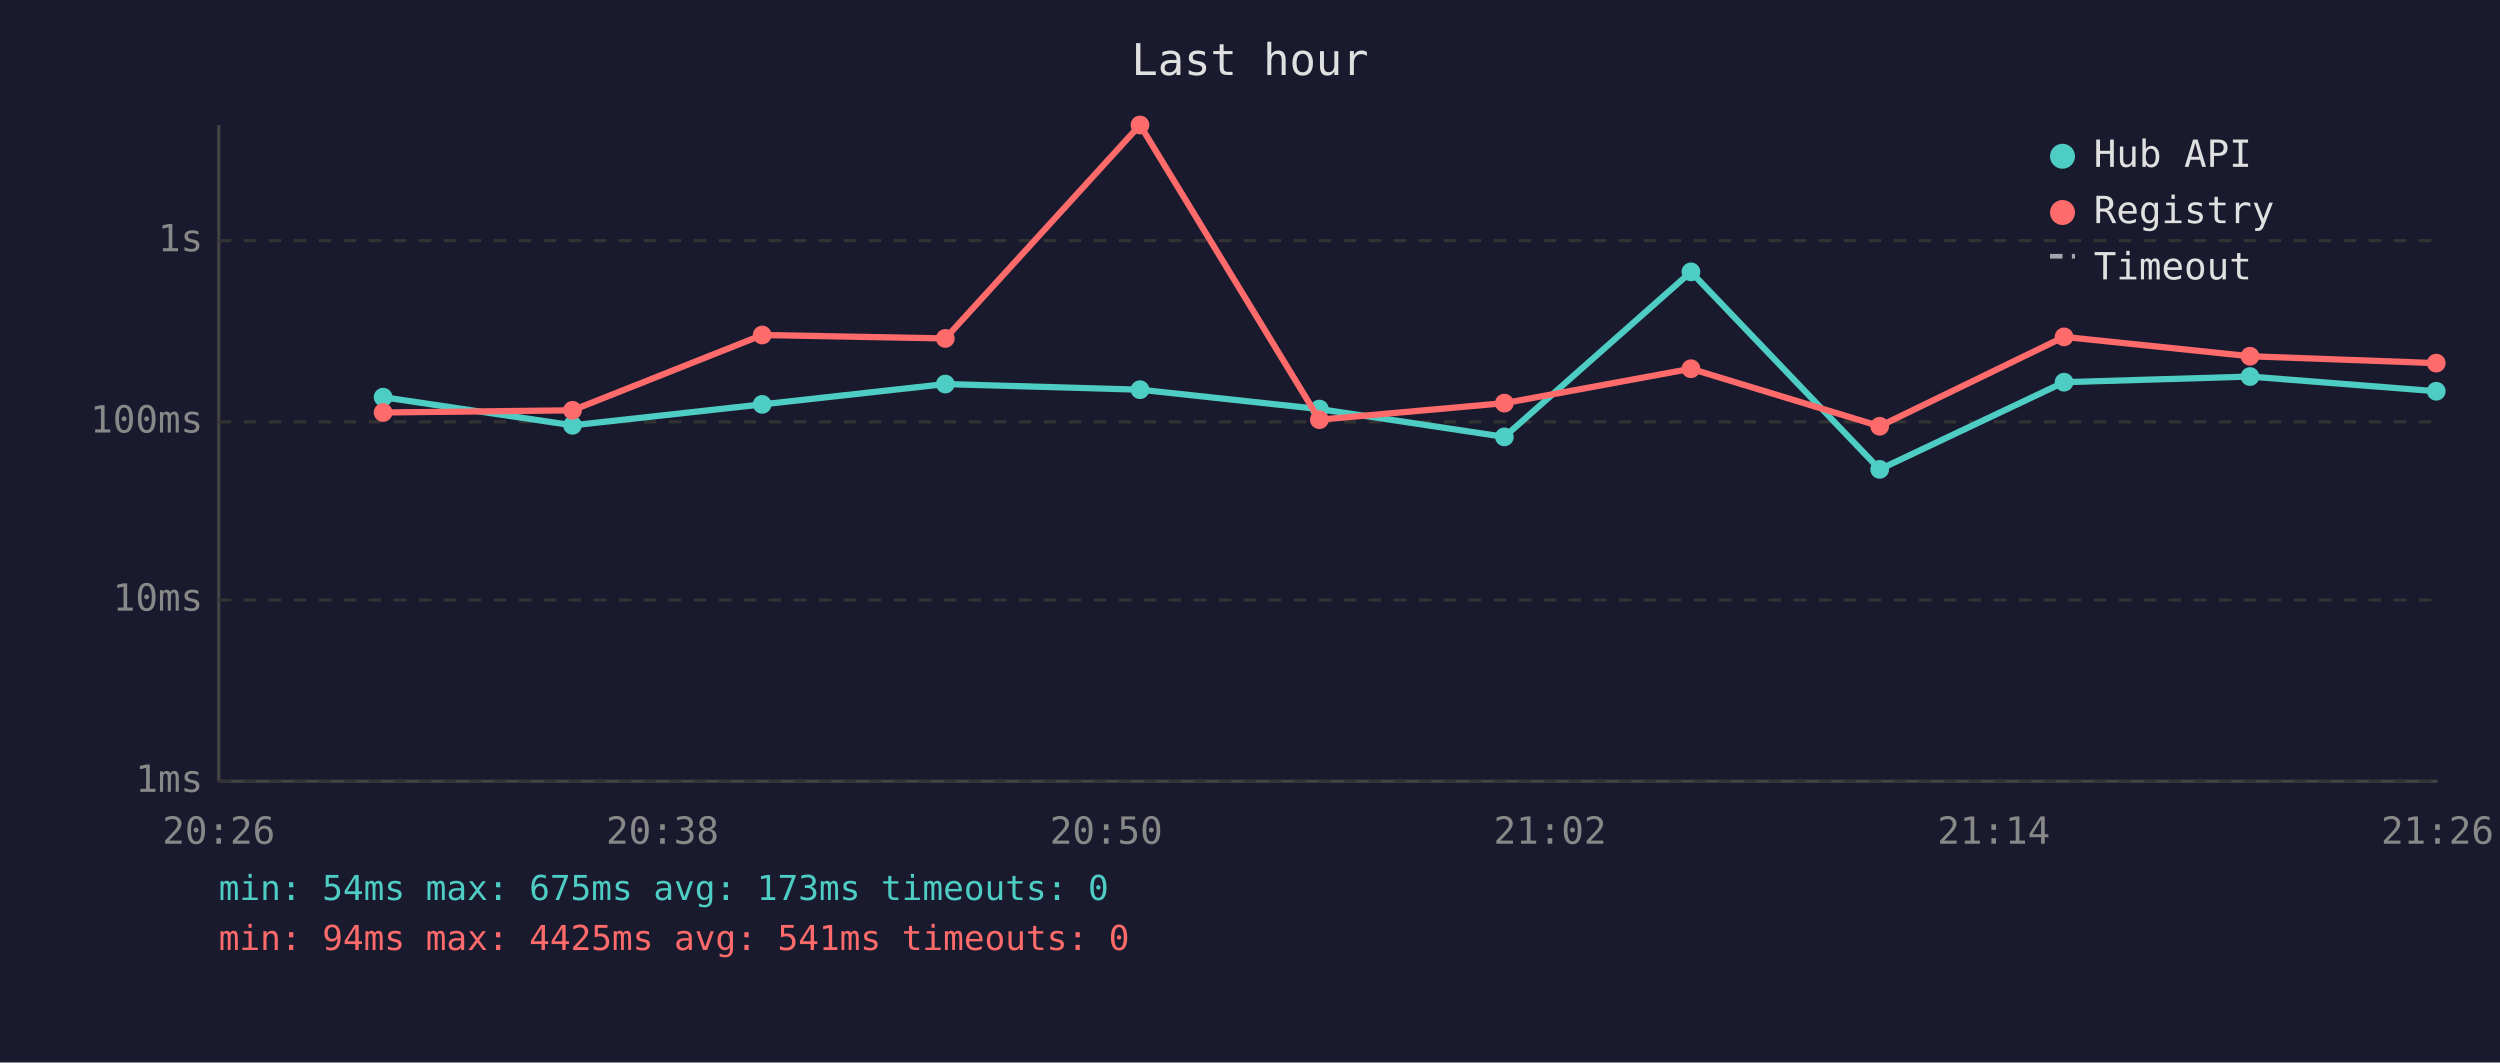
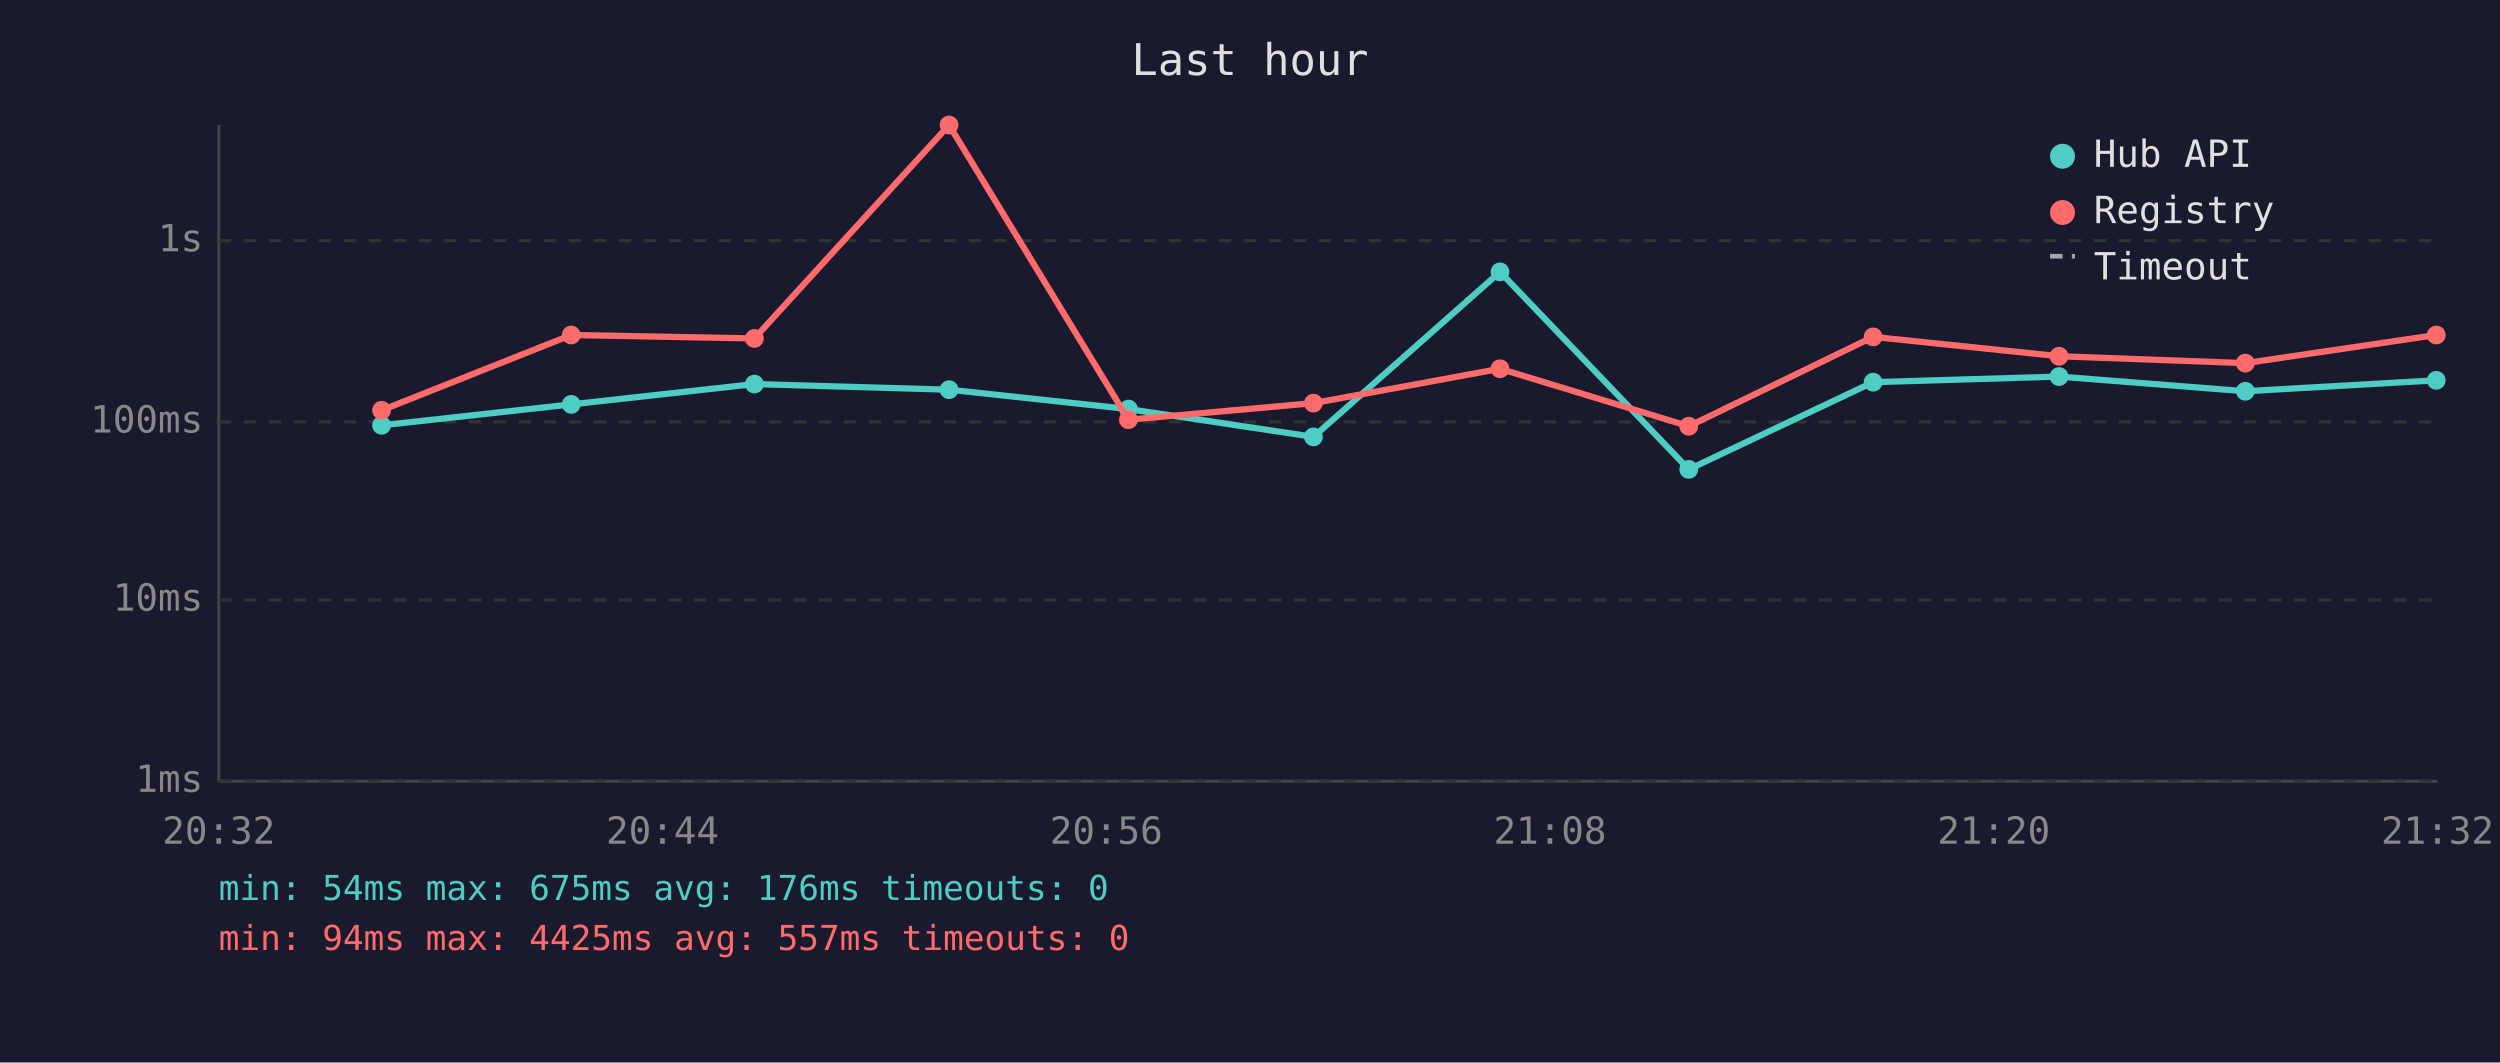
<svg xmlns="http://www.w3.org/2000/svg" viewBox="0 0 800 340" font-family="monospace" font-size="12">
  <rect width="800" height="340" fill="#1a1a2e" />
  <text x="400" y="24" fill="#e0e0e0" font-size="14" text-anchor="middle">Last hour</text>
  <line x1="70" y1="40" x2="70" y2="250" stroke="#444" stroke-width="1" />
  <line x1="70" y1="250" x2="780" y2="250" stroke="#444" stroke-width="1" />
  <line x1="70" y1="250" x2="780" y2="250" stroke="#333" stroke-width="1" stroke-dasharray="4" />
  <text x="65" y="250" fill="#888" text-anchor="end" dominant-baseline="middle">1ms</text>
  <line x1="70" y1="192" x2="780" y2="192" stroke="#333" stroke-width="1" stroke-dasharray="4" />
  <text x="65" y="192" fill="#888" text-anchor="end" dominant-baseline="middle">10ms</text>
  <line x1="70" y1="135" x2="780" y2="135" stroke="#333" stroke-width="1" stroke-dasharray="4" />
  <text x="65" y="135" fill="#888" text-anchor="end" dominant-baseline="middle">100ms</text>
  <line x1="70" y1="77" x2="780" y2="77" stroke="#333" stroke-width="1" stroke-dasharray="4" />
  <text x="65" y="77" fill="#888" text-anchor="end" dominant-baseline="middle">1s</text>
-   <text x="70" y="270" fill="#888" text-anchor="middle">20:26</text>
-   <text x="212" y="270" fill="#888" text-anchor="middle">20:38</text>
-   <text x="354" y="270" fill="#888" text-anchor="middle">20:50</text>
-   <text x="496" y="270" fill="#888" text-anchor="middle">21:02</text>
-   <text x="638" y="270" fill="#888" text-anchor="middle">21:14</text>
-   <text x="780" y="270" fill="#888" text-anchor="middle">21:26</text>
-   <polyline points="122.6,127.1 183.2,136.1 243.9,129.4 302.5,122.9 364.8,124.7 422.2,130.9 481.4,139.8 541.1,87.0 601.5,150.2 660.5,122.3 720.0,120.5 779.6,125.2" fill="none" stroke="#4ecdc4" stroke-width="2" opacity="1" />
-   <circle cx="122.6" cy="127.1" r="3" fill="#4ecdc4" />
-   <circle cx="183.2" cy="136.1" r="3" fill="#4ecdc4" />
-   <circle cx="243.9" cy="129.4" r="3" fill="#4ecdc4" />
-   <circle cx="302.5" cy="122.9" r="3" fill="#4ecdc4" />
-   <circle cx="364.8" cy="124.7" r="3" fill="#4ecdc4" />
-   <circle cx="422.2" cy="130.9" r="3" fill="#4ecdc4" />
-   <circle cx="481.4" cy="139.8" r="3" fill="#4ecdc4" />
-   <circle cx="541.1" cy="87.0" r="3" fill="#4ecdc4" />
-   <circle cx="601.5" cy="150.2" r="3" fill="#4ecdc4" />
-   <circle cx="660.5" cy="122.3" r="3" fill="#4ecdc4" />
-   <circle cx="720.0" cy="120.5" r="3" fill="#4ecdc4" />
-   <circle cx="779.6" cy="125.2" r="3" fill="#4ecdc4" />
-   <polyline points="122.6,132.0 183.2,131.3 243.9,107.2 302.5,108.3 364.8,40.0 422.2,134.3 481.4,129.0 541.1,118.0 601.5,136.4 660.5,107.8 720.0,114.0 779.6,116.2" fill="none" stroke="#ff6b6b" stroke-width="2" opacity="1" />
-   <circle cx="122.6" cy="132.0" r="3" fill="#ff6b6b" />
-   <circle cx="183.2" cy="131.3" r="3" fill="#ff6b6b" />
-   <circle cx="243.9" cy="107.2" r="3" fill="#ff6b6b" />
-   <circle cx="302.5" cy="108.3" r="3" fill="#ff6b6b" />
-   <circle cx="364.8" cy="40.0" r="3" fill="#ff6b6b" />
-   <circle cx="422.2" cy="134.3" r="3" fill="#ff6b6b" />
-   <circle cx="481.4" cy="129.0" r="3" fill="#ff6b6b" />
-   <circle cx="541.1" cy="118.0" r="3" fill="#ff6b6b" />
-   <circle cx="601.5" cy="136.4" r="3" fill="#ff6b6b" />
-   <circle cx="660.5" cy="107.8" r="3" fill="#ff6b6b" />
-   <circle cx="720.0" cy="114.0" r="3" fill="#ff6b6b" />
-   <circle cx="779.6" cy="116.2" r="3" fill="#ff6b6b" />
+   <text x="70" y="270" fill="#888" text-anchor="middle">20:32</text>
+   <text x="212" y="270" fill="#888" text-anchor="middle">20:44</text>
+   <text x="354" y="270" fill="#888" text-anchor="middle">20:56</text>
+   <text x="496" y="270" fill="#888" text-anchor="middle">21:08</text>
+   <text x="638" y="270" fill="#888" text-anchor="middle">21:20</text>
+   <text x="780" y="270" fill="#888" text-anchor="middle">21:32</text>
+   <polyline points="122.1,136.1 182.8,129.4 241.4,122.9 303.7,124.7 361.1,130.9 420.3,139.8 480.0,87.0 540.4,150.2 599.4,122.3 658.9,120.5 718.5,125.2 779.6,121.7" fill="none" stroke="#4ecdc4" stroke-width="2" opacity="1" />
+   <circle cx="122.1" cy="136.1" r="3" fill="#4ecdc4" />
+   <circle cx="182.8" cy="129.4" r="3" fill="#4ecdc4" />
+   <circle cx="241.4" cy="122.9" r="3" fill="#4ecdc4" />
+   <circle cx="303.7" cy="124.7" r="3" fill="#4ecdc4" />
+   <circle cx="361.1" cy="130.9" r="3" fill="#4ecdc4" />
+   <circle cx="420.3" cy="139.8" r="3" fill="#4ecdc4" />
+   <circle cx="480.0" cy="87.0" r="3" fill="#4ecdc4" />
+   <circle cx="540.4" cy="150.2" r="3" fill="#4ecdc4" />
+   <circle cx="599.4" cy="122.3" r="3" fill="#4ecdc4" />
+   <circle cx="658.9" cy="120.5" r="3" fill="#4ecdc4" />
+   <circle cx="718.5" cy="125.2" r="3" fill="#4ecdc4" />
+   <circle cx="779.6" cy="121.7" r="3" fill="#4ecdc4" />
+   <polyline points="122.1,131.3 182.8,107.2 241.4,108.3 303.7,40.0 361.1,134.3 420.3,129.0 480.0,118.0 540.4,136.4 599.4,107.8 658.9,114.0 718.5,116.2 779.6,107.2" fill="none" stroke="#ff6b6b" stroke-width="2" opacity="1" />
+   <circle cx="122.1" cy="131.3" r="3" fill="#ff6b6b" />
+   <circle cx="182.8" cy="107.2" r="3" fill="#ff6b6b" />
+   <circle cx="241.4" cy="108.3" r="3" fill="#ff6b6b" />
+   <circle cx="303.7" cy="40.0" r="3" fill="#ff6b6b" />
+   <circle cx="361.1" cy="134.3" r="3" fill="#ff6b6b" />
+   <circle cx="420.3" cy="129.0" r="3" fill="#ff6b6b" />
+   <circle cx="480.0" cy="118.0" r="3" fill="#ff6b6b" />
+   <circle cx="540.4" cy="136.4" r="3" fill="#ff6b6b" />
+   <circle cx="599.4" cy="107.8" r="3" fill="#ff6b6b" />
+   <circle cx="658.9" cy="114.0" r="3" fill="#ff6b6b" />
+   <circle cx="718.5" cy="116.2" r="3" fill="#ff6b6b" />
+   <circle cx="779.6" cy="107.2" r="3" fill="#ff6b6b" />
  <circle cx="660" cy="50" r="4" fill="#4ecdc4" />
  <text x="670" y="50" fill="#e0e0e0" dominant-baseline="middle">Hub API</text>
  <circle cx="660" cy="68" r="4" fill="#ff6b6b" />
  <text x="670" y="68" fill="#e0e0e0" dominant-baseline="middle">Registry</text>
  <line x1="656" y1="82" x2="664" y2="82" stroke="#e0e0e0" stroke-width="1.5" stroke-dasharray="4,3" opacity="0.7" />
  <text x="670" y="86" fill="#e0e0e0" dominant-baseline="middle">Timeout</text>
-   <text x="70" y="288" fill="#4ecdc4" font-size="11">min: 54ms  max: 675ms  avg: 173ms  timeouts: 0</text>
-   <text x="70" y="304" fill="#ff6b6b" font-size="11">min: 94ms  max: 4425ms  avg: 541ms  timeouts: 0</text>
+   <text x="70" y="288" fill="#4ecdc4" font-size="11">min: 54ms  max: 675ms  avg: 176ms  timeouts: 0</text>
+   <text x="70" y="304" fill="#ff6b6b" font-size="11">min: 94ms  max: 4425ms  avg: 557ms  timeouts: 0</text>
</svg>
